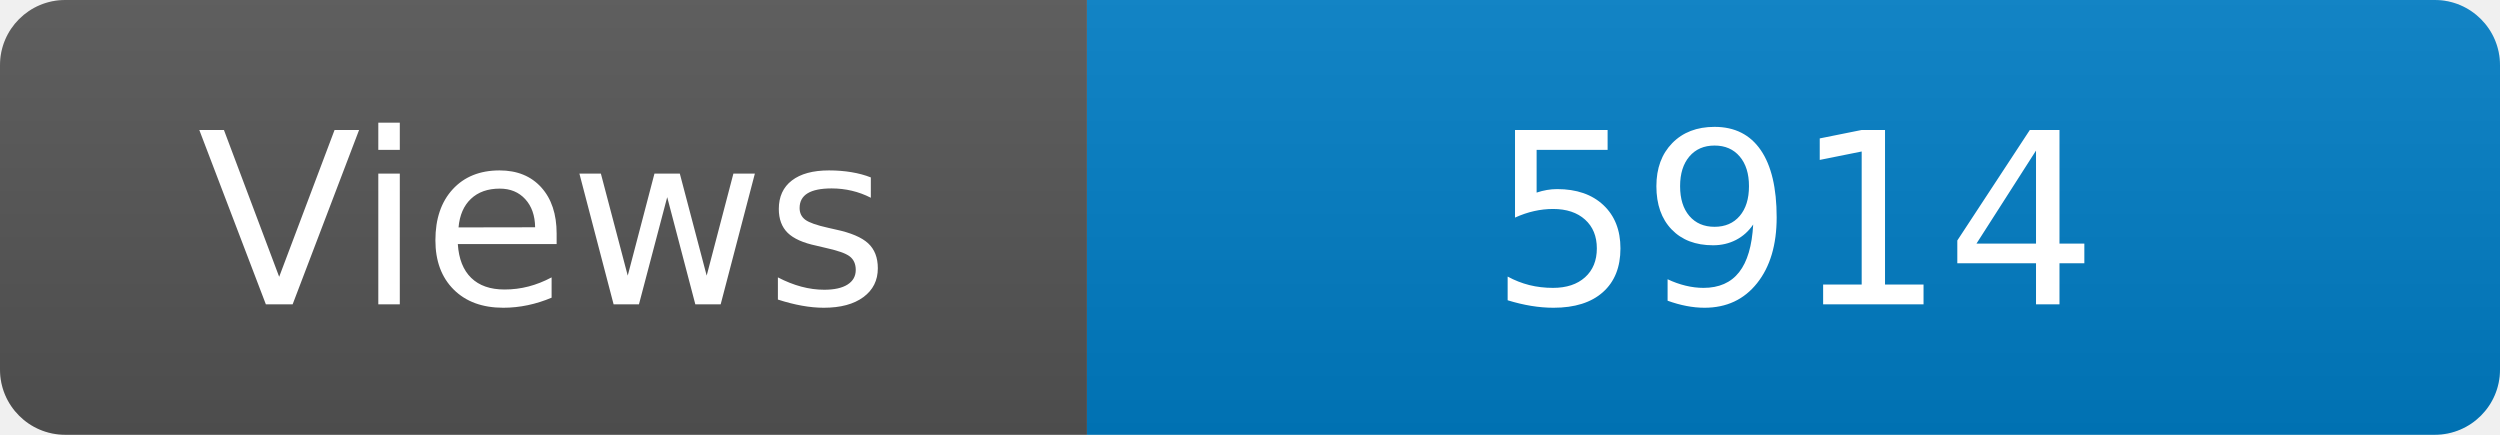
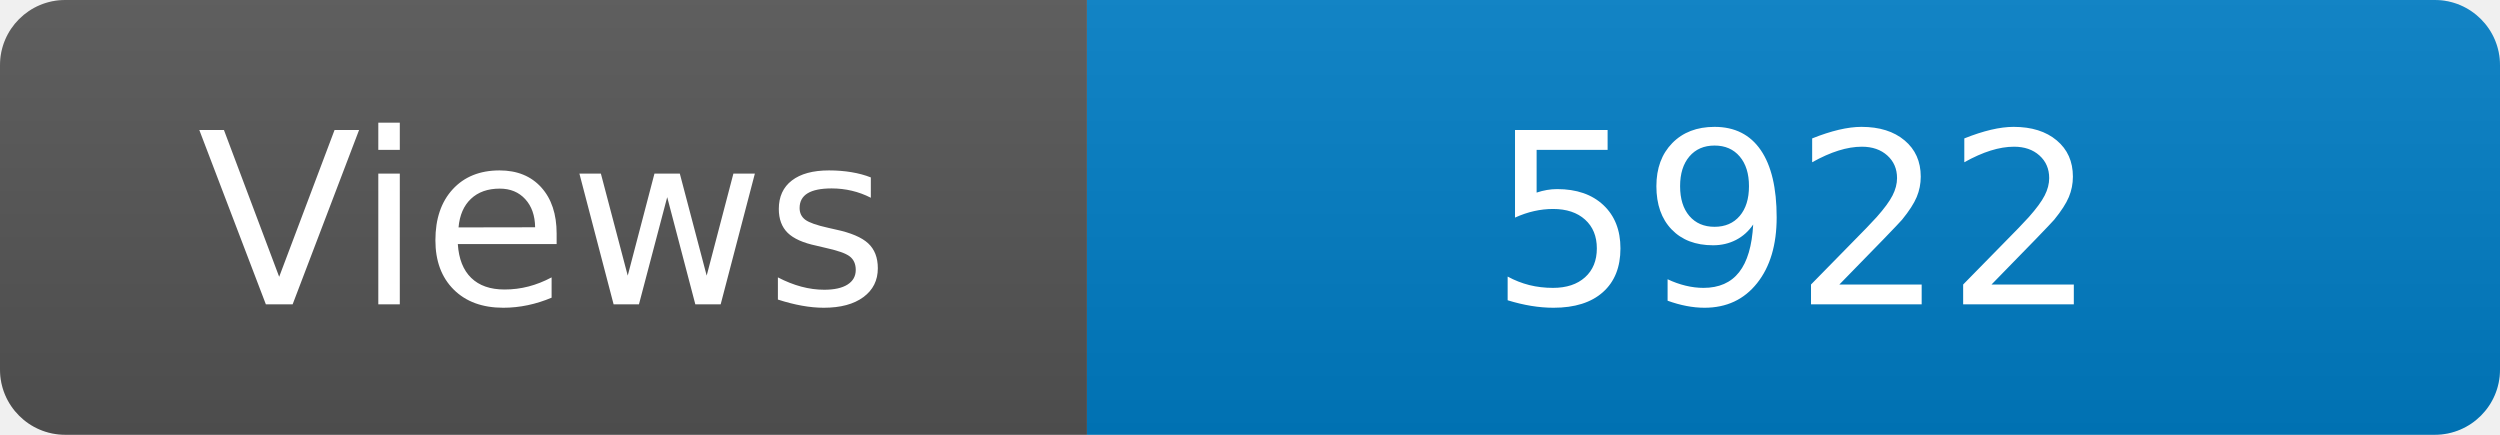
<svg xmlns="http://www.w3.org/2000/svg" width="115" height="20" role="img" aria-label="Maintained?: yes">
  <linearGradient id="s" x2="0" y2="100%">
    <stop offset="0" stop-color="#bbb" stop-opacity=".1" />
    <stop offset="1" stop-opacity=".1" />
  </linearGradient>
  <clipPath id="r">
    <rect width="115" height="20" rx="3" fill="#fff" />
  </clipPath>
  <g clip-path="url(#r)">
    <rect width="50" height="20" fill="#555" />
    <rect x="50" width="160" height="20" fill="#007ec6" />
    <rect width="115" height="20" fill="url(#s)" />
  </g>
  <g fill="#fff" text-anchor="middle" font-family="Verdana,Geneva,DejaVu Sans,sans-serif" font-size="110">
    <text x="250" y="140" transform="scale(.1)" fill="#fff">Views</text>
-     <text x="825" y="140" transform="scale(.1)" fill="#fff">5914</text>
+     <text x="825" y="140" transform="scale(.1)" fill="#fff">5922</text>
  </g>
</svg>
